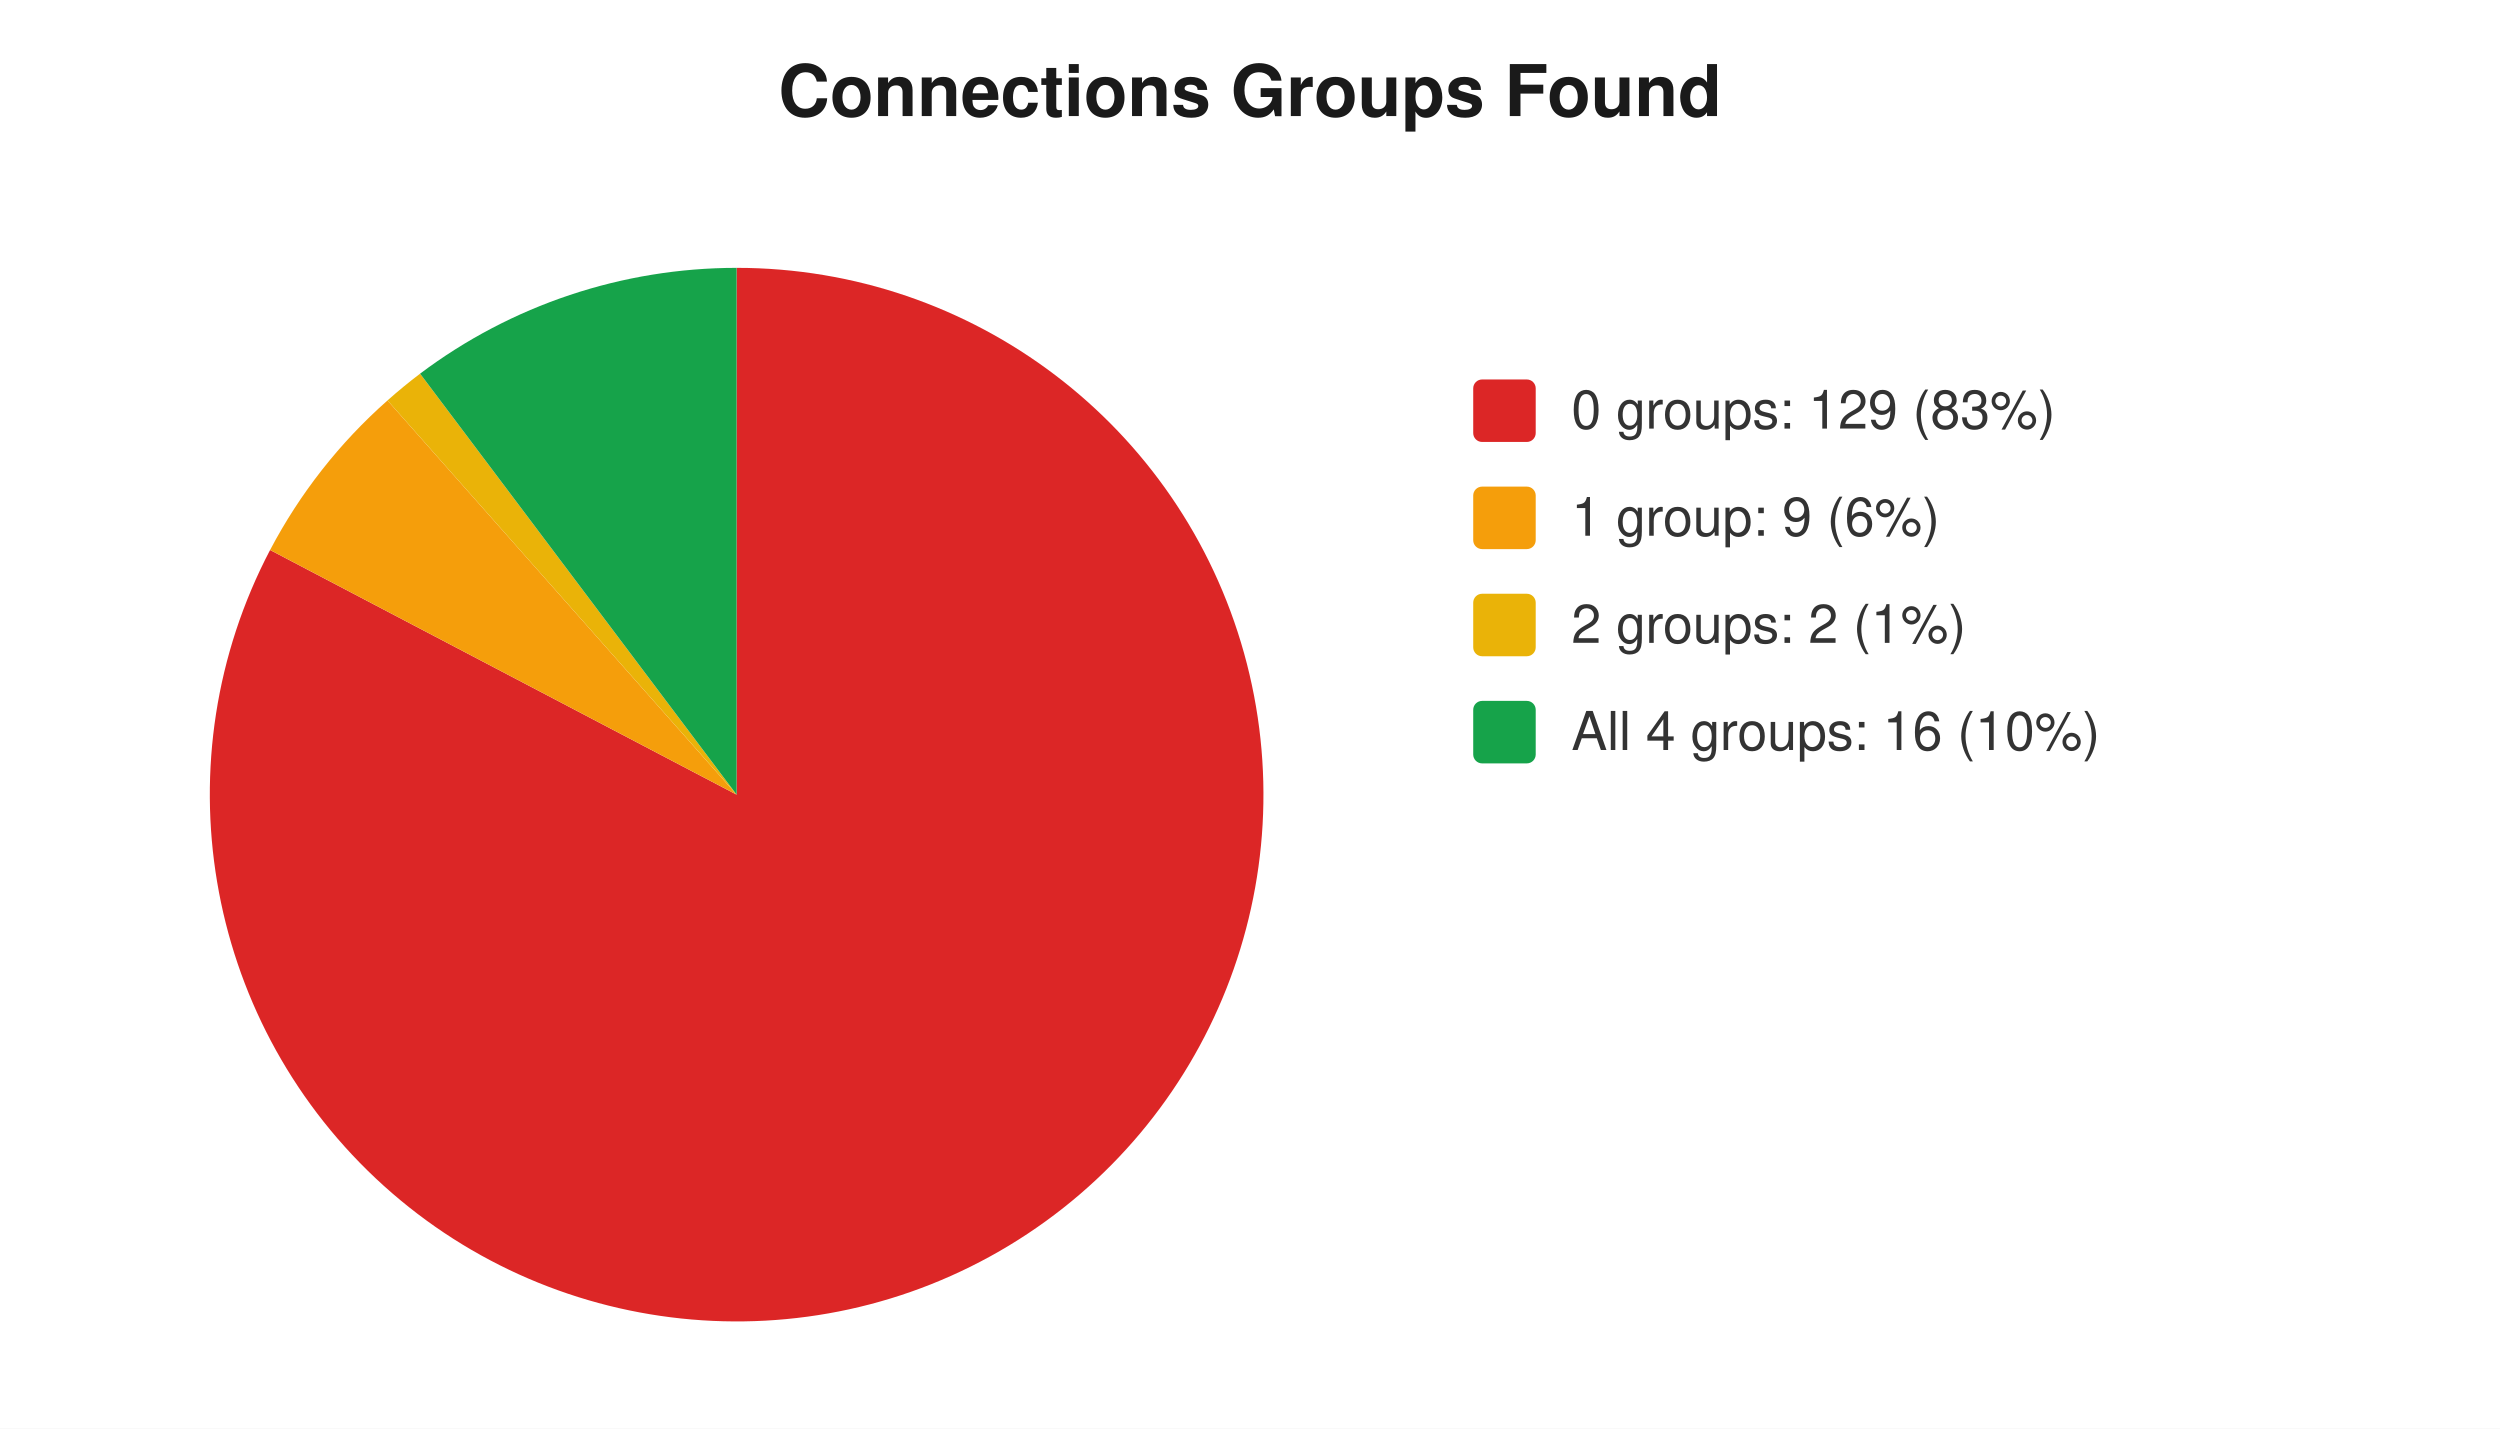
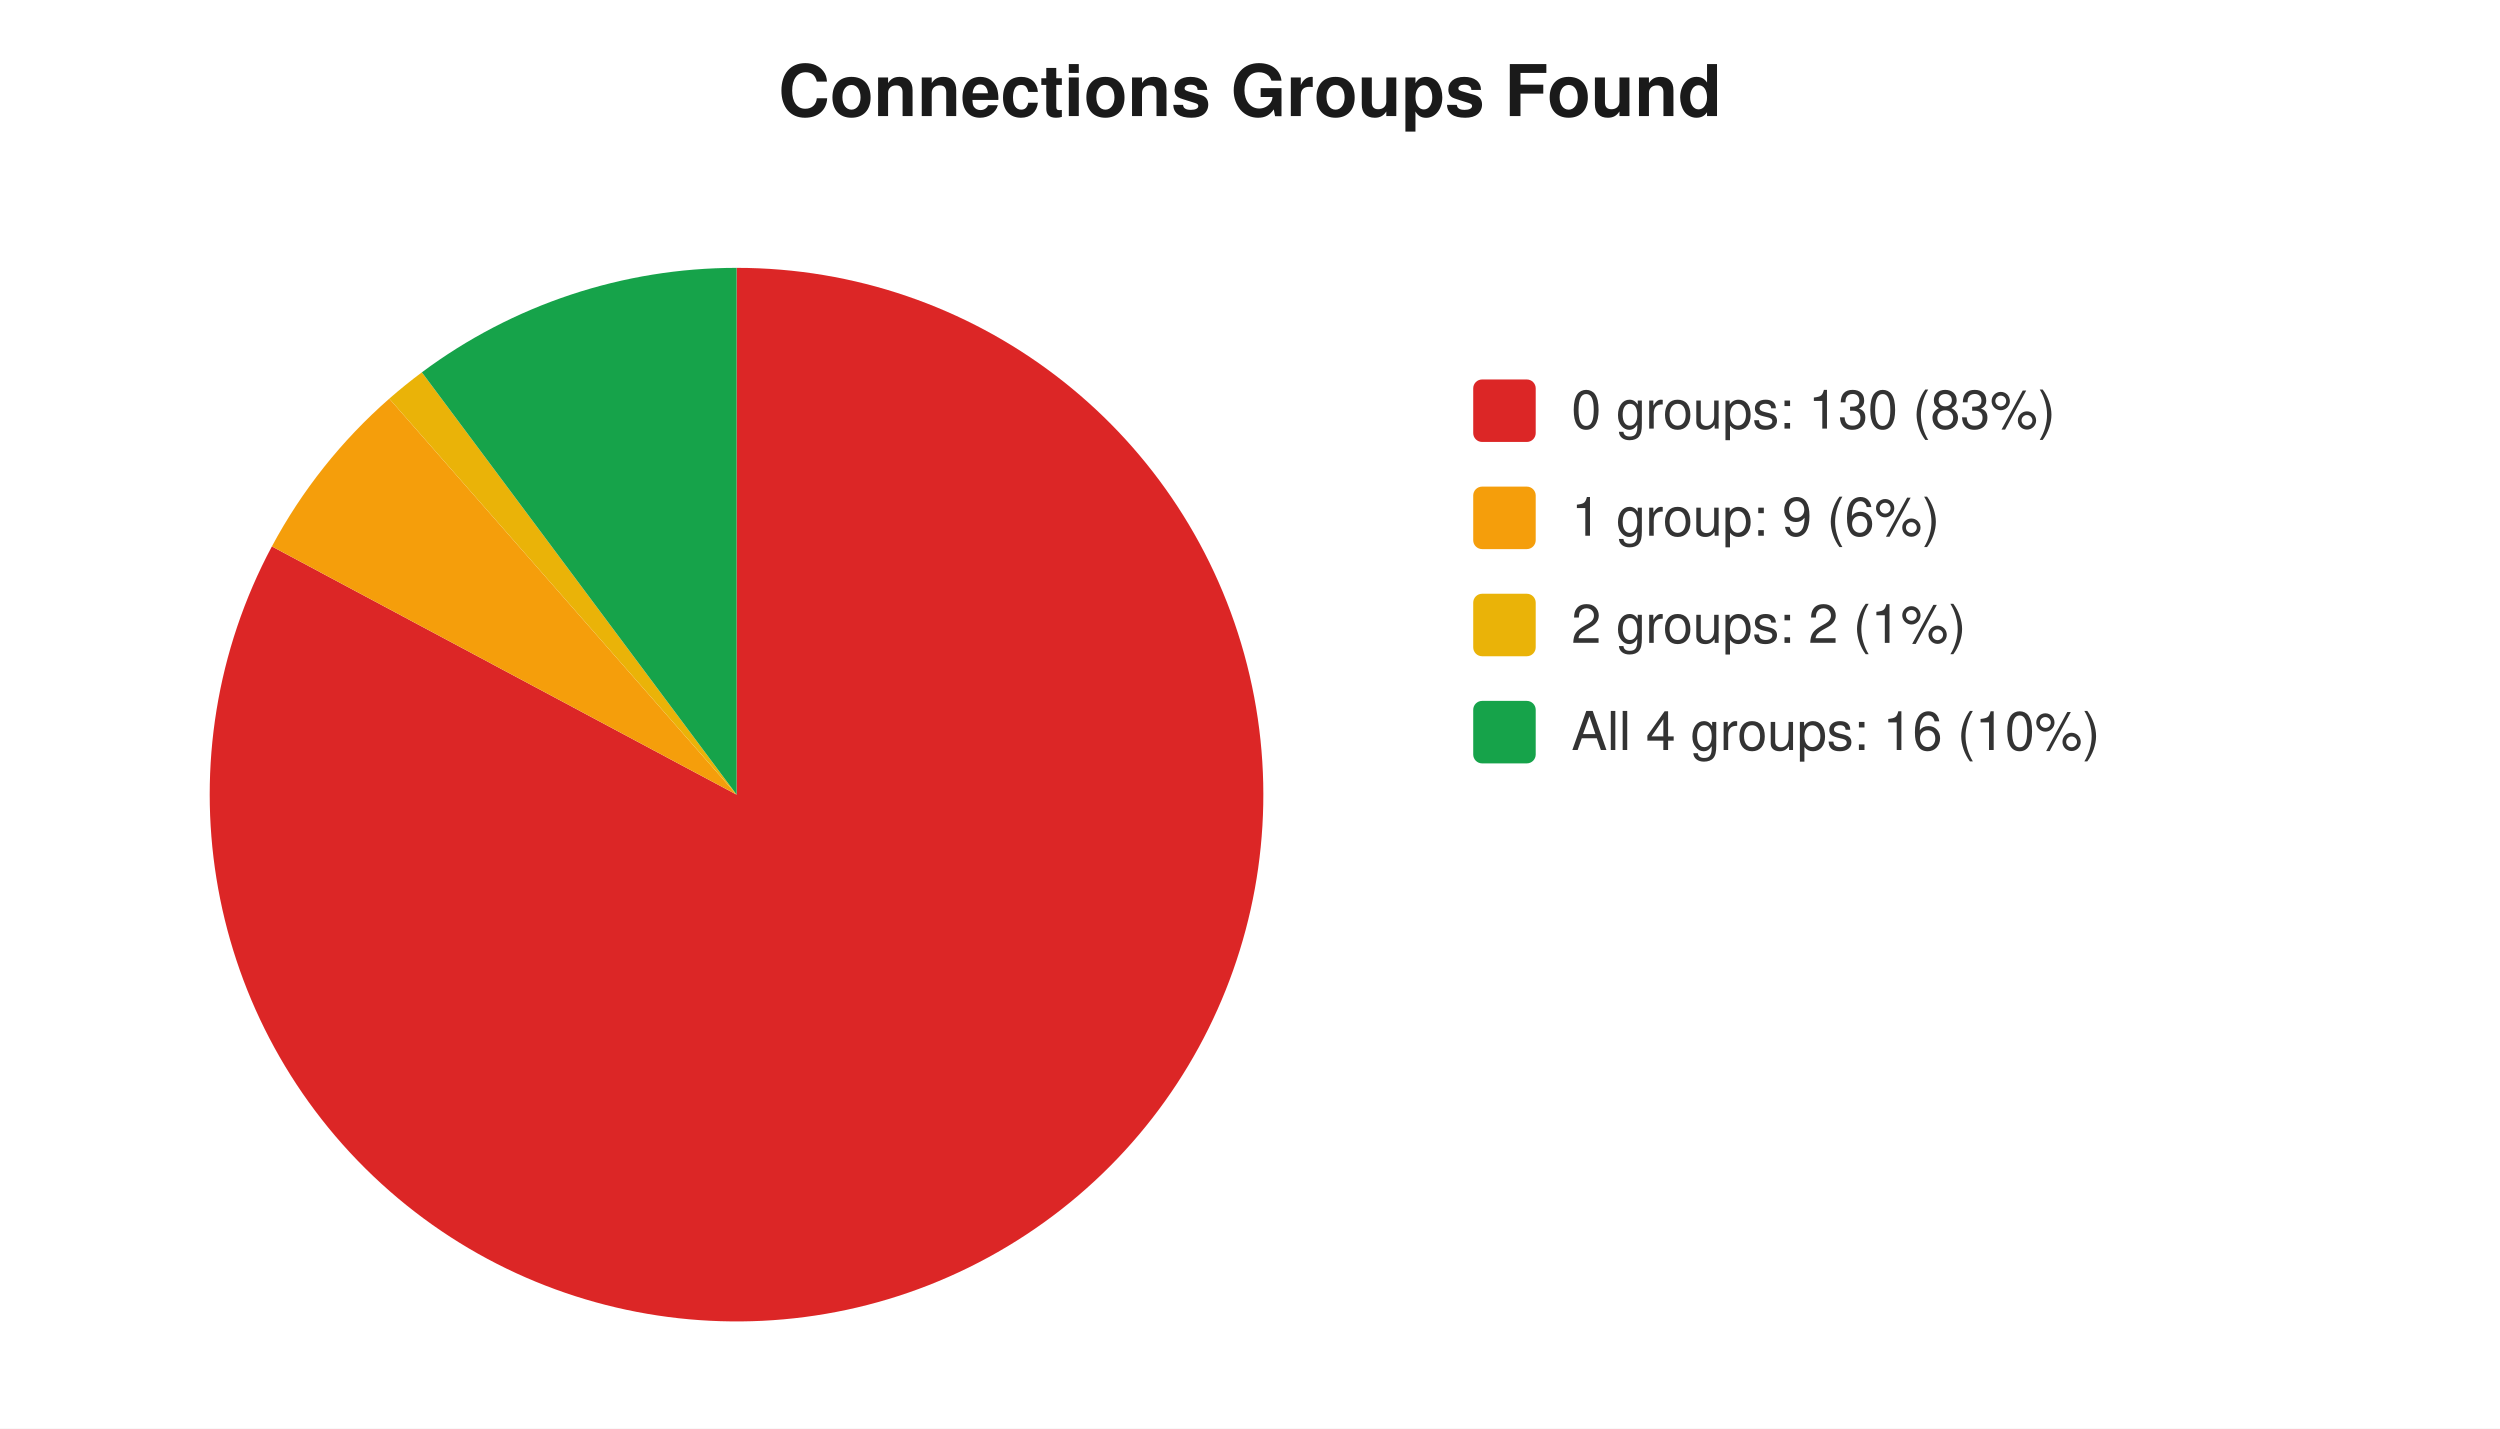
<svg xmlns="http://www.w3.org/2000/svg" width="560" height="320" viewBox="0 0 560 320" font-family="-apple-system,Segoe UI,Helvetica,Arial,sans-serif" font-size="12">
  <rect width="560" height="320" fill="#ffffff" />
  <text x="280" y="26" text-anchor="middle" font-size="16" font-weight="600" fill="#1a1a1a">Connections Groups Found</text>
-   <path d="M 165 178 L 165.0 60.0 A 118 118 0 1 1 60.5 123.2 Z" fill="#dc2626" />
-   <path d="M 165 178 L 60.5 123.2 A 118 118 0 0 1 86.8 89.7 Z" fill="#f59e0b" />
-   <path d="M 165 178 L 86.8 89.7 A 118 118 0 0 1 94.1 83.7 Z" fill="#eab308" />
-   <path d="M 165 178 L 94.1 83.7 A 118 118 0 0 1 165.0 60.0 Z" fill="#16a34a" />
+   <path d="M 165 178 L 165.0 60.0 A 118 118 0 1 1 60.9 122.4 Z" fill="#dc2626" />
+   <path d="M 165 178 L 60.9 122.4 A 118 118 0 0 1 87.2 89.3 Z" fill="#f59e0b" />
+   <path d="M 165 178 L 87.2 89.3 A 118 118 0 0 1 94.5 83.4 Z" fill="#eab308" />
+   <path d="M 165 178 L 94.5 83.4 A 118 118 0 0 1 165.0 60.0 Z" fill="#16a34a" />
  <rect x="330" y="85" width="14" height="14" rx="2" fill="#dc2626" />
-   <text x="352" y="96" fill="#333">0 groups: 129 (83%)</text>
+   <text x="352" y="96" fill="#333">0 groups: 130 (83%)</text>
  <rect x="330" y="109" width="14" height="14" rx="2" fill="#f59e0b" />
  <text x="352" y="120" fill="#333">1 group: 9 (6%)</text>
  <rect x="330" y="133" width="14" height="14" rx="2" fill="#eab308" />
  <text x="352" y="144" fill="#333">2 groups: 2 (1%)</text>
  <rect x="330" y="157" width="14" height="14" rx="2" fill="#16a34a" />
  <text x="352" y="168" fill="#333">All 4 groups: 16 (10%)</text>
</svg>
